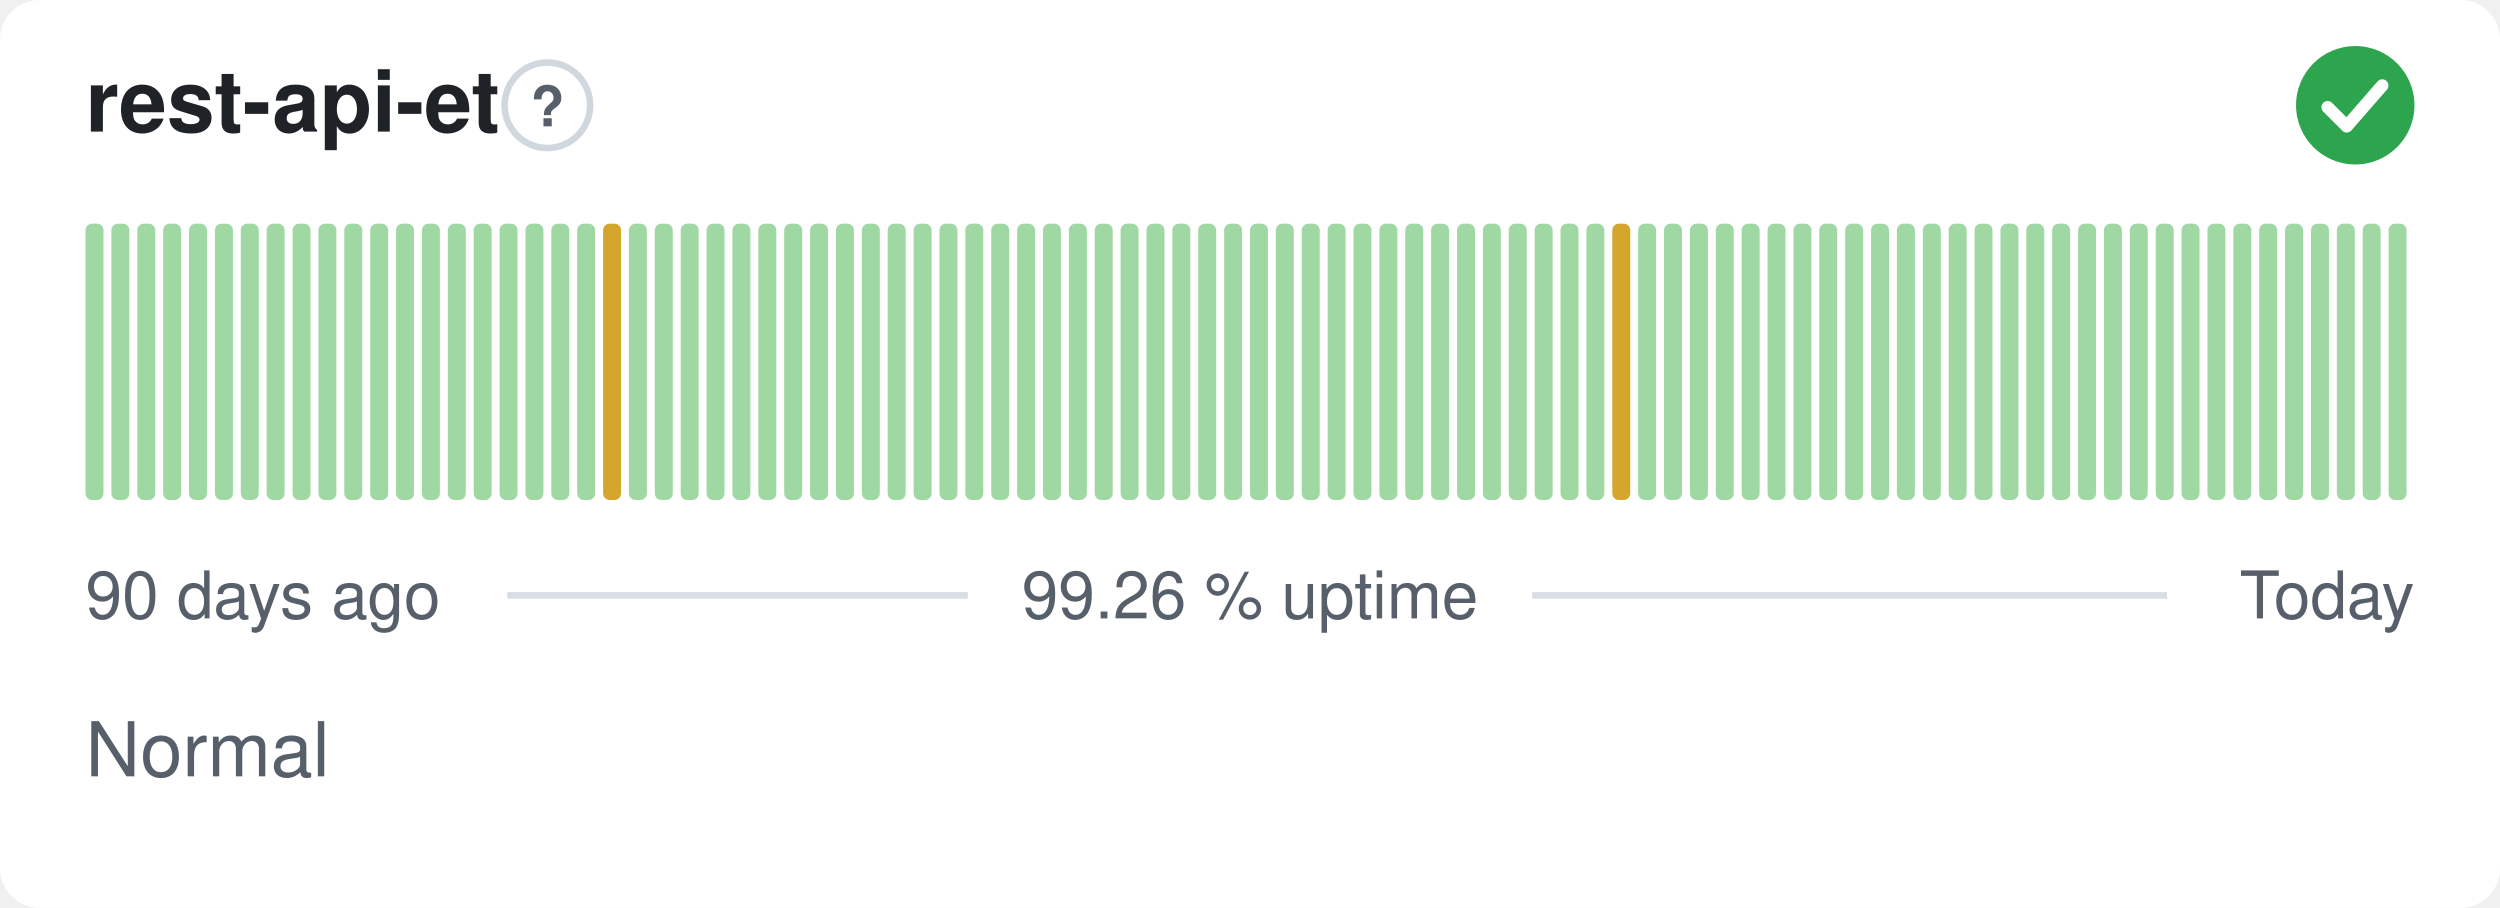
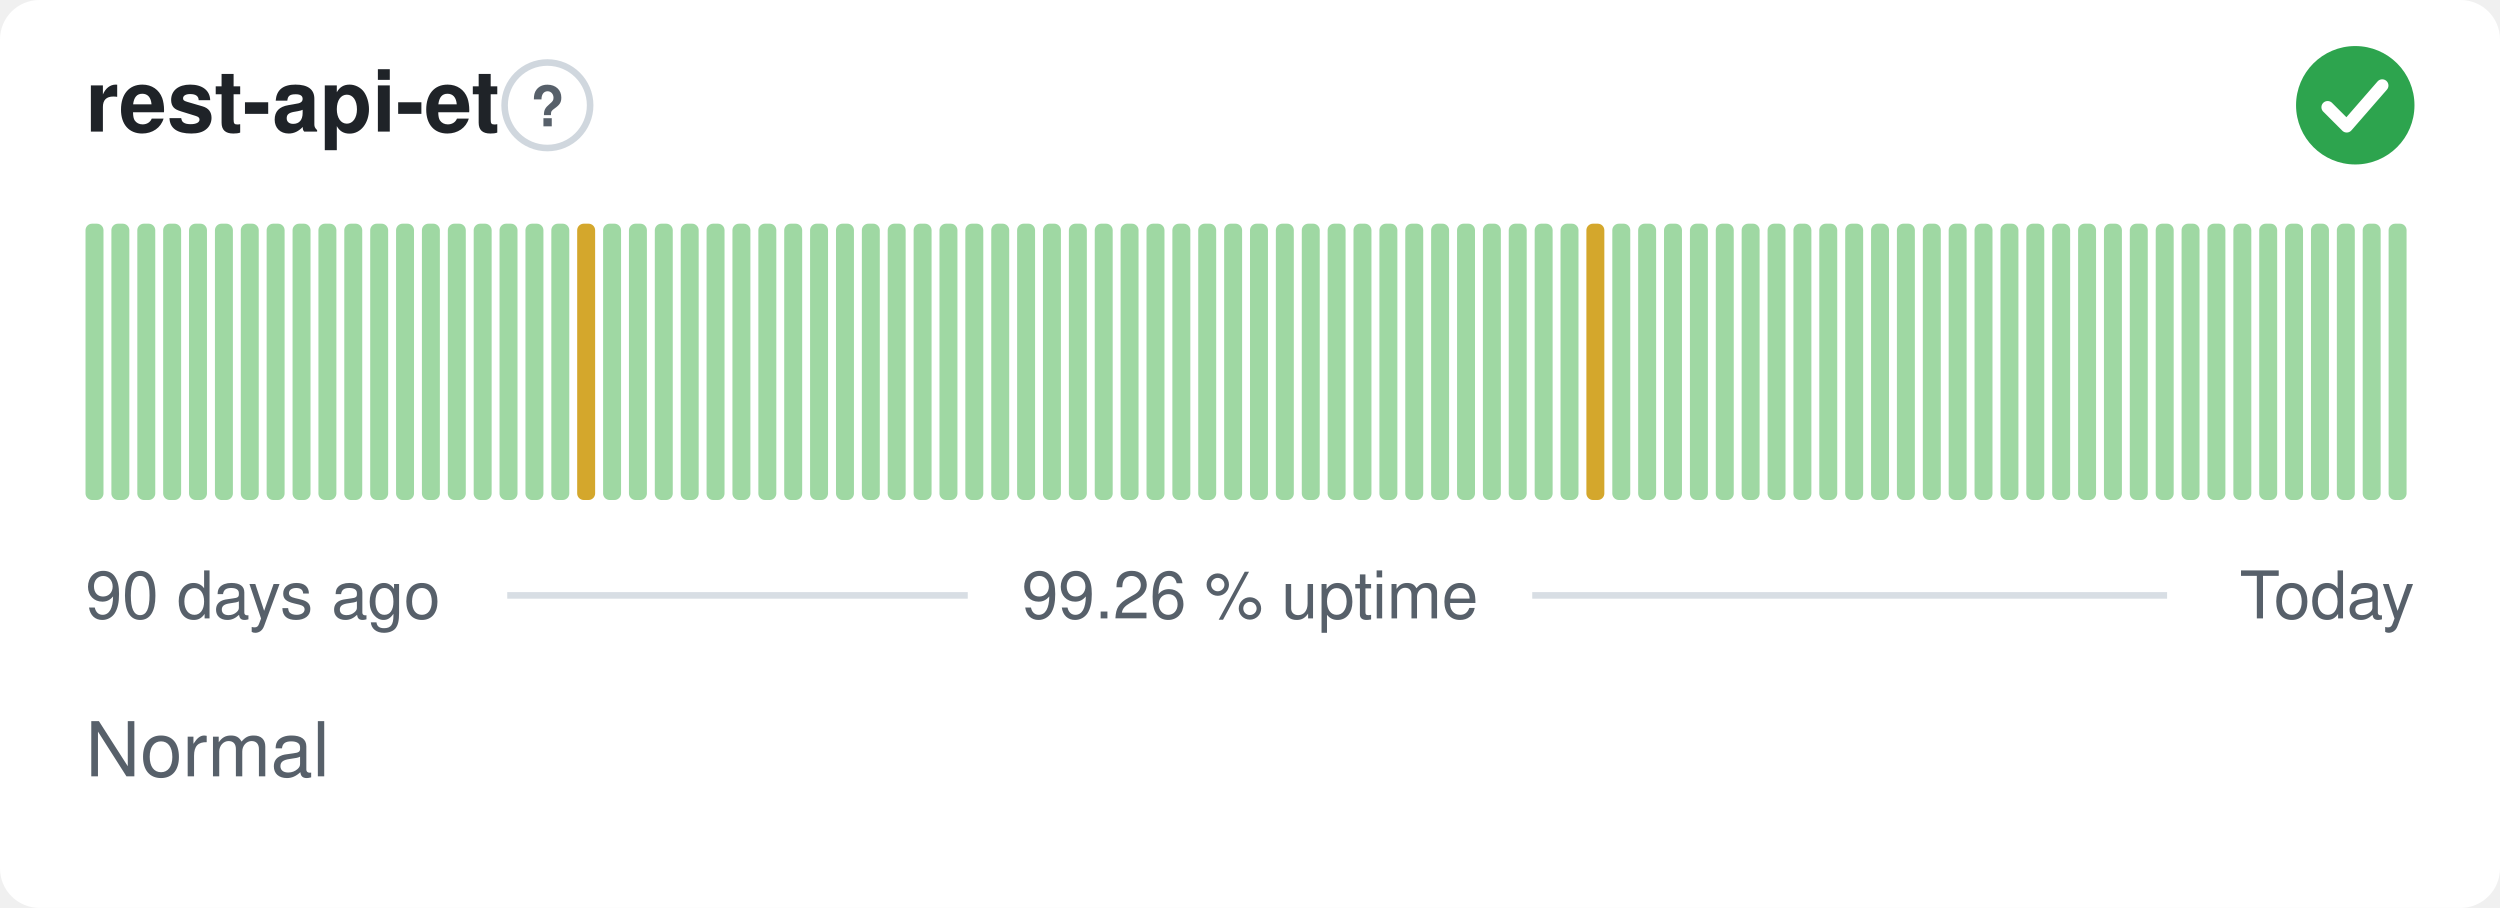
<svg xmlns="http://www.w3.org/2000/svg" width="380" height="138" viewBox="0 0 380 138" role="img" aria-label="rest-api-et: Normal, 99.26 % uptime over the last 90 days" font-family="-apple-system,BlinkMacSystemFont,'Segoe UI',Helvetica,Arial,sans-serif">
  <style>
    @media (prefers-color-scheme: dark) {
      .bg { fill: #0d1117 }
      .title { fill: #e6edf3 }
      .muted { fill: #8b949e }
      .hint { stroke: #30363d }
      .rule { stroke: #30363d }
      .nodata { fill: #21262d }
    }
  </style>
  <rect class="bg" width="380" height="138" rx="6" fill="#ffffff" />
  <text class="title" x="13" y="20" font-size="13" font-weight="600" fill="#1f2328">rest-api-et</text>
  <circle class="hint" cx="83.2" cy="16" r="6.5" fill="none" stroke="#d0d7de" stroke-width="1" />
  <text class="muted" x="83.2" y="19.2" text-anchor="middle" font-size="8.5" font-weight="700" fill="#57606a">?</text>
  <circle cx="358" cy="16" r="9" fill="#2da44e" />
  <path d="M353.80 16.30l2.90 2.90 5.40 -6.20" fill="none" stroke="#fff" stroke-width="1.89" stroke-linecap="round" stroke-linejoin="round" />
  <rect x="13.00" y="34.00" width="2.73" height="42.00" rx="1" fill="#9fd8a3" />
  <rect x="16.93" y="34.00" width="2.73" height="42.00" rx="1" fill="#9fd8a3" />
  <rect x="20.87" y="34.00" width="2.73" height="42.00" rx="1" fill="#9fd8a3" />
  <rect x="24.80" y="34.00" width="2.73" height="42.00" rx="1" fill="#9fd8a3" />
  <rect x="28.73" y="34.00" width="2.73" height="42.00" rx="1" fill="#9fd8a3" />
  <rect x="32.67" y="34.00" width="2.73" height="42.00" rx="1" fill="#9fd8a3" />
  <rect x="36.60" y="34.00" width="2.73" height="42.00" rx="1" fill="#9fd8a3" />
  <rect x="40.53" y="34.00" width="2.73" height="42.00" rx="1" fill="#9fd8a3" />
  <rect x="44.47" y="34.00" width="2.73" height="42.00" rx="1" fill="#9fd8a3" />
  <rect x="48.40" y="34.00" width="2.73" height="42.00" rx="1" fill="#9fd8a3" />
  <rect x="52.33" y="34.00" width="2.73" height="42.00" rx="1" fill="#9fd8a3" />
  <rect x="56.27" y="34.00" width="2.73" height="42.00" rx="1" fill="#9fd8a3" />
  <rect x="60.20" y="34.00" width="2.73" height="42.00" rx="1" fill="#9fd8a3" />
  <rect x="64.13" y="34.00" width="2.73" height="42.00" rx="1" fill="#9fd8a3" />
  <rect x="68.07" y="34.00" width="2.73" height="42.00" rx="1" fill="#9fd8a3" />
  <rect x="72.00" y="34.00" width="2.73" height="42.00" rx="1" fill="#9fd8a3" />
  <rect x="75.93" y="34.00" width="2.73" height="42.00" rx="1" fill="#9fd8a3" />
  <rect x="79.87" y="34.00" width="2.73" height="42.00" rx="1" fill="#9fd8a3" />
  <rect x="83.80" y="34.00" width="2.73" height="42.00" rx="1" fill="#9fd8a3" />
-   <rect x="87.73" y="34.00" width="2.73" height="42.00" rx="1" fill="#9fd8a3" />
-   <rect x="91.67" y="34.00" width="2.73" height="42.00" rx="1" fill="#d4a72c" />
+   <rect x="87.73" y="34.00" width="2.73" height="42.00" rx="1" fill="#d4a72c" />
+   <rect x="91.67" y="34.00" width="2.73" height="42.00" rx="1" fill="#9fd8a3" />
  <rect x="95.60" y="34.00" width="2.73" height="42.00" rx="1" fill="#9fd8a3" />
  <rect x="99.53" y="34.00" width="2.73" height="42.00" rx="1" fill="#9fd8a3" />
  <rect x="103.47" y="34.00" width="2.73" height="42.00" rx="1" fill="#9fd8a3" />
  <rect x="107.40" y="34.00" width="2.73" height="42.00" rx="1" fill="#9fd8a3" />
  <rect x="111.33" y="34.00" width="2.73" height="42.00" rx="1" fill="#9fd8a3" />
  <rect x="115.27" y="34.00" width="2.73" height="42.00" rx="1" fill="#9fd8a3" />
  <rect x="119.20" y="34.00" width="2.73" height="42.00" rx="1" fill="#9fd8a3" />
  <rect x="123.13" y="34.00" width="2.73" height="42.00" rx="1" fill="#9fd8a3" />
  <rect x="127.07" y="34.00" width="2.73" height="42.00" rx="1" fill="#9fd8a3" />
  <rect x="131.00" y="34.00" width="2.73" height="42.00" rx="1" fill="#9fd8a3" />
  <rect x="134.93" y="34.00" width="2.73" height="42.00" rx="1" fill="#9fd8a3" />
  <rect x="138.87" y="34.00" width="2.73" height="42.00" rx="1" fill="#9fd8a3" />
  <rect x="142.80" y="34.00" width="2.73" height="42.00" rx="1" fill="#9fd8a3" />
  <rect x="146.73" y="34.00" width="2.73" height="42.00" rx="1" fill="#9fd8a3" />
  <rect x="150.67" y="34.00" width="2.73" height="42.00" rx="1" fill="#9fd8a3" />
  <rect x="154.60" y="34.00" width="2.73" height="42.00" rx="1" fill="#9fd8a3" />
  <rect x="158.53" y="34.00" width="2.73" height="42.00" rx="1" fill="#9fd8a3" />
  <rect x="162.47" y="34.00" width="2.73" height="42.00" rx="1" fill="#9fd8a3" />
  <rect x="166.40" y="34.00" width="2.73" height="42.00" rx="1" fill="#9fd8a3" />
  <rect x="170.33" y="34.00" width="2.73" height="42.00" rx="1" fill="#9fd8a3" />
  <rect x="174.27" y="34.00" width="2.73" height="42.00" rx="1" fill="#9fd8a3" />
  <rect x="178.20" y="34.00" width="2.73" height="42.00" rx="1" fill="#9fd8a3" />
  <rect x="182.13" y="34.00" width="2.73" height="42.00" rx="1" fill="#9fd8a3" />
  <rect x="186.07" y="34.00" width="2.73" height="42.00" rx="1" fill="#9fd8a3" />
  <rect x="190.00" y="34.00" width="2.73" height="42.00" rx="1" fill="#9fd8a3" />
  <rect x="193.93" y="34.00" width="2.73" height="42.00" rx="1" fill="#9fd8a3" />
  <rect x="197.87" y="34.00" width="2.73" height="42.00" rx="1" fill="#9fd8a3" />
  <rect x="201.80" y="34.00" width="2.73" height="42.00" rx="1" fill="#9fd8a3" />
  <rect x="205.73" y="34.00" width="2.73" height="42.00" rx="1" fill="#9fd8a3" />
  <rect x="209.67" y="34.00" width="2.73" height="42.00" rx="1" fill="#9fd8a3" />
  <rect x="213.60" y="34.00" width="2.73" height="42.00" rx="1" fill="#9fd8a3" />
  <rect x="217.53" y="34.00" width="2.73" height="42.00" rx="1" fill="#9fd8a3" />
  <rect x="221.47" y="34.00" width="2.73" height="42.00" rx="1" fill="#9fd8a3" />
  <rect x="225.40" y="34.00" width="2.73" height="42.00" rx="1" fill="#9fd8a3" />
  <rect x="229.33" y="34.00" width="2.73" height="42.00" rx="1" fill="#9fd8a3" />
  <rect x="233.27" y="34.00" width="2.73" height="42.00" rx="1" fill="#9fd8a3" />
  <rect x="237.20" y="34.00" width="2.73" height="42.00" rx="1" fill="#9fd8a3" />
-   <rect x="241.13" y="34.00" width="2.73" height="42.00" rx="1" fill="#9fd8a3" />
-   <rect x="245.07" y="34.00" width="2.73" height="42.00" rx="1" fill="#d4a72c" />
+   <rect x="241.13" y="34.00" width="2.73" height="42.00" rx="1" fill="#d4a72c" />
+   <rect x="245.07" y="34.00" width="2.73" height="42.00" rx="1" fill="#9fd8a3" />
  <rect x="249.00" y="34.00" width="2.73" height="42.00" rx="1" fill="#9fd8a3" />
  <rect x="252.93" y="34.00" width="2.73" height="42.00" rx="1" fill="#9fd8a3" />
  <rect x="256.87" y="34.00" width="2.73" height="42.00" rx="1" fill="#9fd8a3" />
  <rect x="260.80" y="34.00" width="2.73" height="42.00" rx="1" fill="#9fd8a3" />
  <rect x="264.73" y="34.00" width="2.73" height="42.00" rx="1" fill="#9fd8a3" />
  <rect x="268.67" y="34.00" width="2.73" height="42.00" rx="1" fill="#9fd8a3" />
  <rect x="272.60" y="34.00" width="2.73" height="42.00" rx="1" fill="#9fd8a3" />
  <rect x="276.53" y="34.00" width="2.73" height="42.00" rx="1" fill="#9fd8a3" />
  <rect x="280.47" y="34.00" width="2.73" height="42.00" rx="1" fill="#9fd8a3" />
  <rect x="284.40" y="34.00" width="2.73" height="42.00" rx="1" fill="#9fd8a3" />
  <rect x="288.33" y="34.00" width="2.73" height="42.00" rx="1" fill="#9fd8a3" />
  <rect x="292.27" y="34.00" width="2.73" height="42.00" rx="1" fill="#9fd8a3" />
  <rect x="296.20" y="34.00" width="2.73" height="42.00" rx="1" fill="#9fd8a3" />
  <rect x="300.13" y="34.00" width="2.73" height="42.00" rx="1" fill="#9fd8a3" />
  <rect x="304.07" y="34.00" width="2.73" height="42.00" rx="1" fill="#9fd8a3" />
  <rect x="308.00" y="34.00" width="2.73" height="42.00" rx="1" fill="#9fd8a3" />
  <rect x="311.93" y="34.00" width="2.73" height="42.00" rx="1" fill="#9fd8a3" />
  <rect x="315.87" y="34.00" width="2.73" height="42.00" rx="1" fill="#9fd8a3" />
  <rect x="319.80" y="34.00" width="2.73" height="42.00" rx="1" fill="#9fd8a3" />
  <rect x="323.73" y="34.00" width="2.73" height="42.00" rx="1" fill="#9fd8a3" />
  <rect x="327.67" y="34.00" width="2.73" height="42.00" rx="1" fill="#9fd8a3" />
  <rect x="331.60" y="34.00" width="2.73" height="42.00" rx="1" fill="#9fd8a3" />
  <rect x="335.53" y="34.00" width="2.73" height="42.00" rx="1" fill="#9fd8a3" />
  <rect x="339.47" y="34.00" width="2.73" height="42.00" rx="1" fill="#9fd8a3" />
  <rect x="343.40" y="34.00" width="2.73" height="42.00" rx="1" fill="#9fd8a3" />
  <rect x="347.33" y="34.00" width="2.73" height="42.00" rx="1" fill="#9fd8a3" />
  <rect x="351.27" y="34.00" width="2.73" height="42.00" rx="1" fill="#9fd8a3" />
  <rect x="355.20" y="34.00" width="2.73" height="42.00" rx="1" fill="#9fd8a3" />
  <rect x="359.13" y="34.00" width="2.73" height="42.00" rx="1" fill="#9fd8a3" />
  <rect x="363.07" y="34.00" width="2.73" height="42.00" rx="1" fill="#9fd8a3" />
  <text class="muted" x="13" y="94" font-size="10" fill="#57606a">90 days ago</text>
  <text class="muted" x="190" y="94" text-anchor="middle" font-size="10" fill="#57606a">99.26 % uptime</text>
  <text class="muted" x="367" y="94" text-anchor="end" font-size="10" fill="#57606a">Today</text>
  <line class="rule" x1="77.1" y1="90.5" x2="147.1" y2="90.5" stroke="#d8dee4" stroke-width="1" />
  <line class="rule" x1="232.9" y1="90.5" x2="329.4" y2="90.5" stroke="#d8dee4" stroke-width="1" />
  <text class="muted" x="13" y="118" font-size="11.5" fill="#57606a">Normal</text>
</svg>
